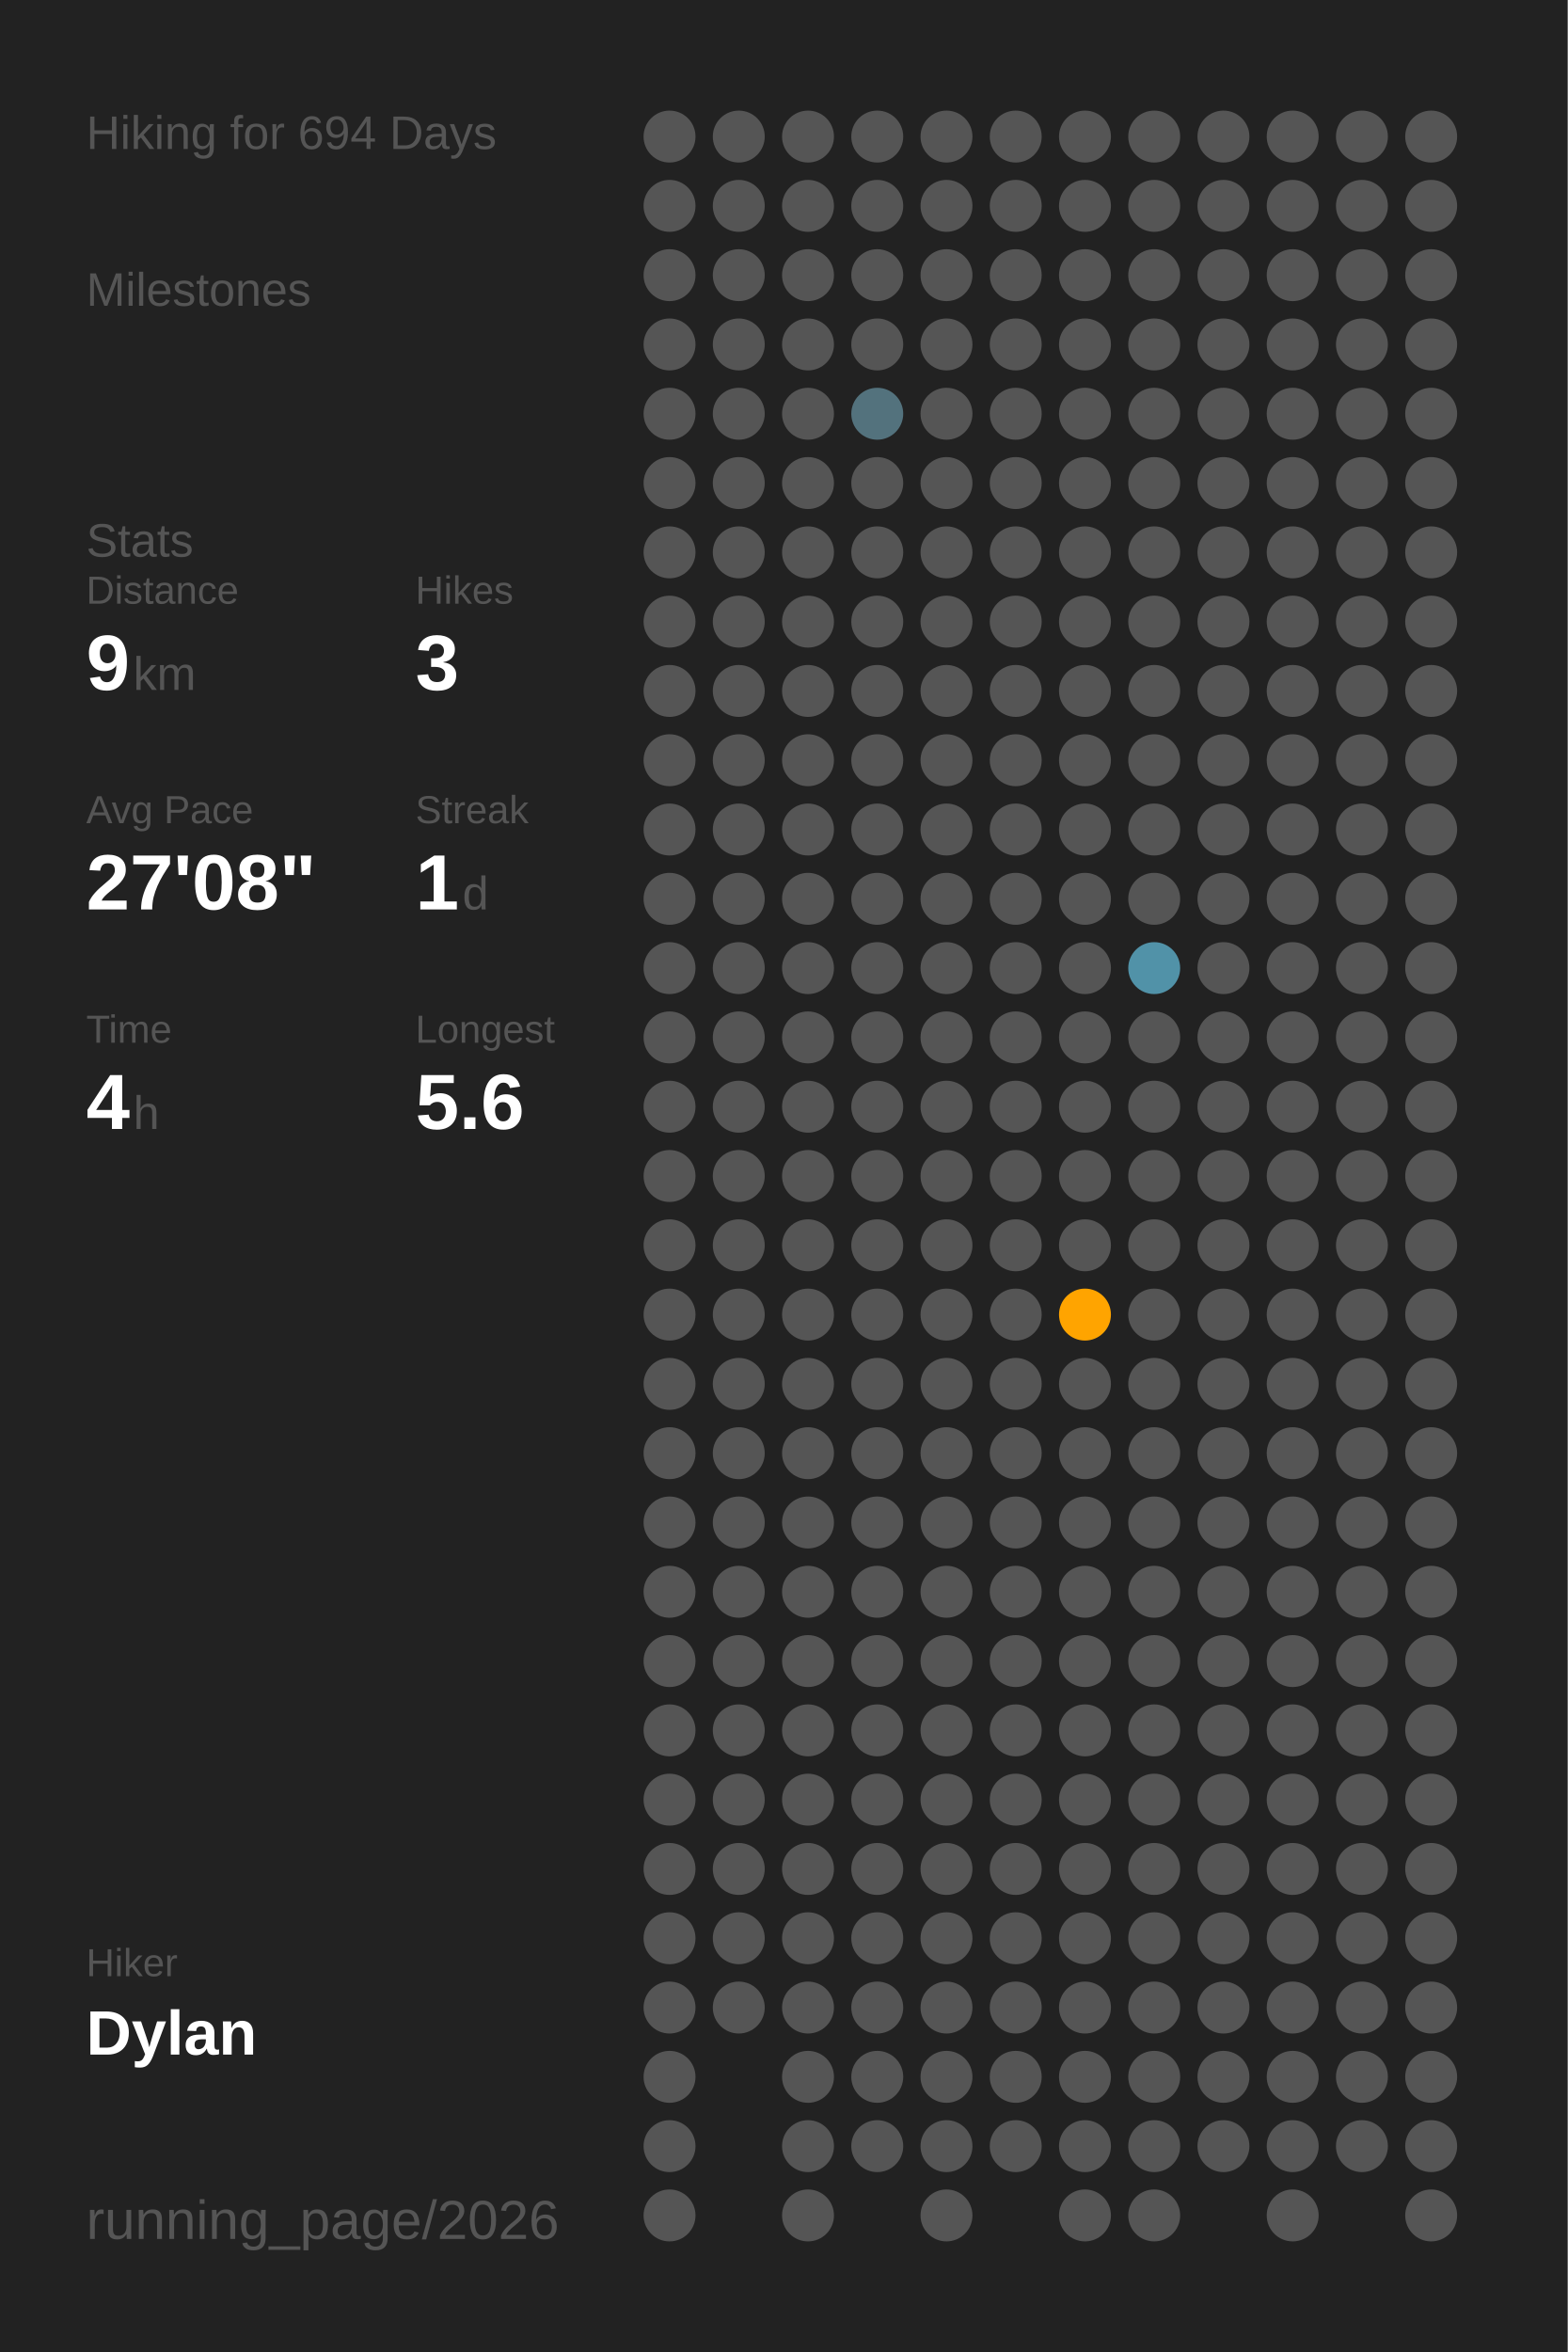
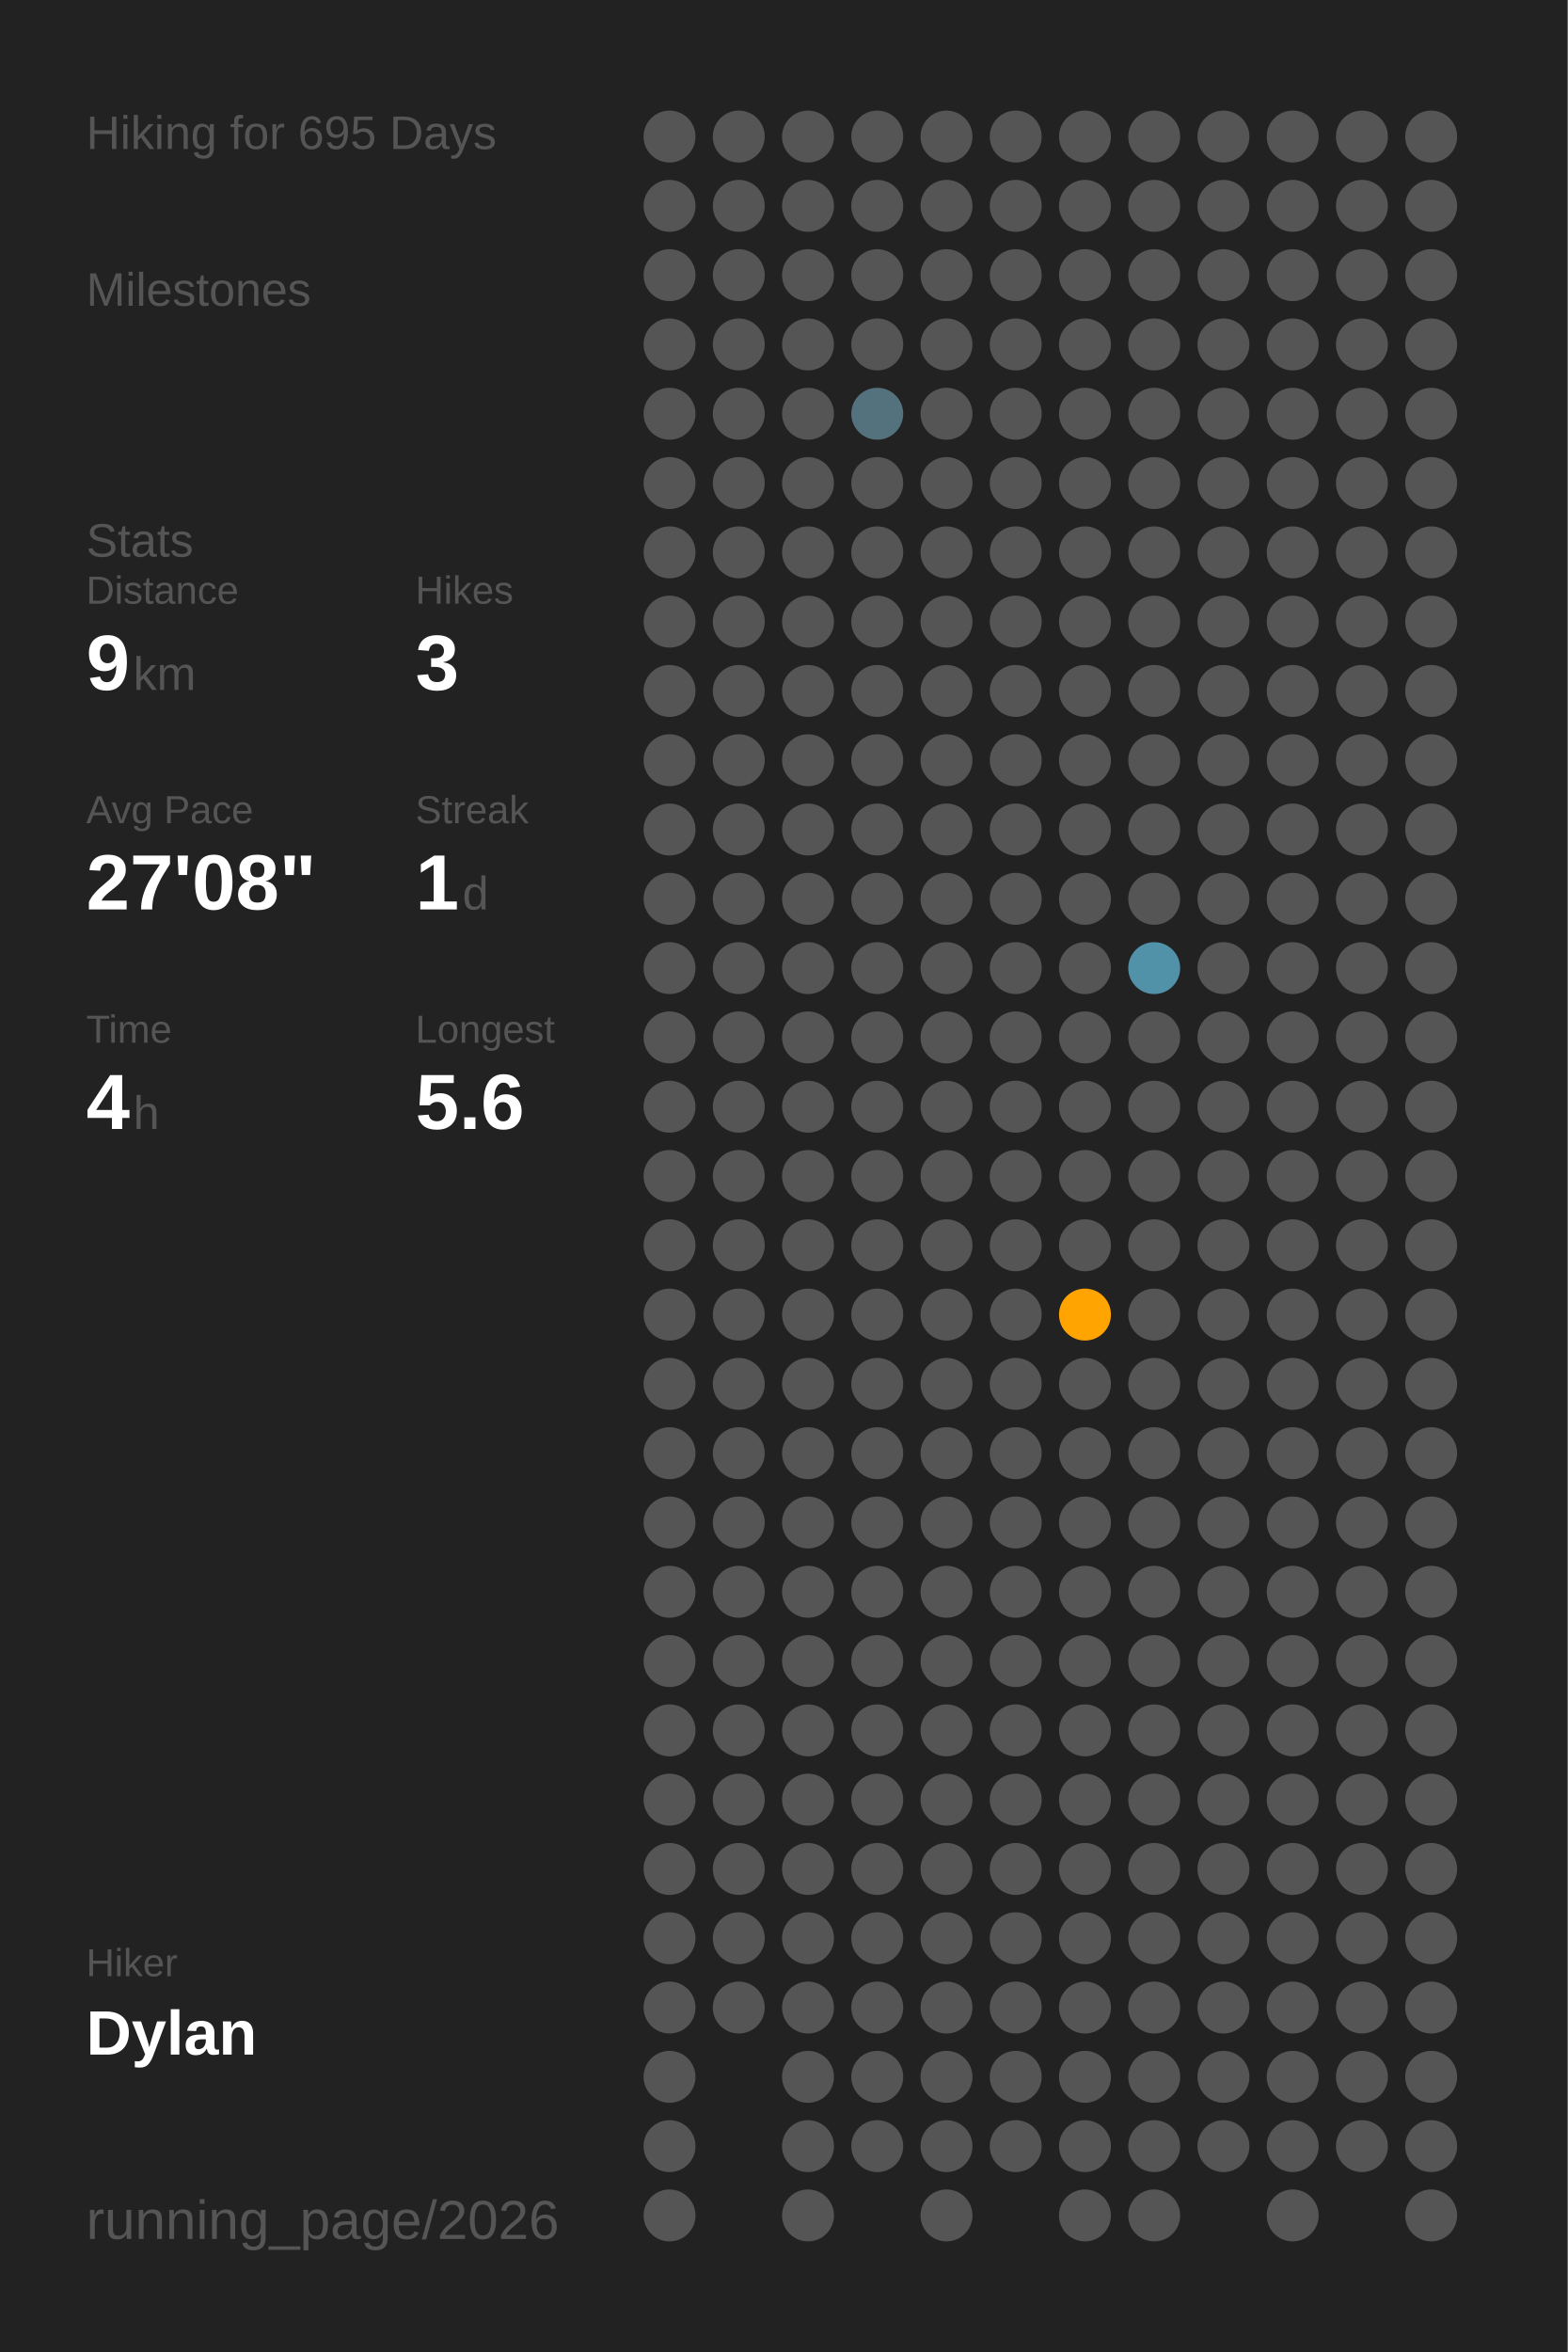
<svg xmlns="http://www.w3.org/2000/svg" baseProfile="full" class="activity-poster" data-activity-mode="hiking" data-poster-role="poster" data-poster-type="year_summary" height="300mm" version="1.1" viewBox="0,0,200,300" width="200mm">
  <defs />
  <rect class="poster-background" data-poster-role="background" fill="#222222" height="300" stroke="none" width="200" x="0" y="0" />
-   <text fill="#555555" style="font-size:6px; font-family:Arial;" x="11" y="19">Hiking for 694 Days</text>
+   <text fill="#555555" style="font-size:6px; font-family:Arial;" x="11" y="19">Hiking for 695 Days</text>
  <text fill="#555555" style="font-size:6px; font-family:Arial;" x="11" y="39">Milestones</text>
  <text fill="#555555" style="font-size:6px; font-family:Arial;" x="11" y="71">Stats</text>
  <text fill="#555555" style="font-size:5px; font-family:Arial;" x="11" y="77">Distance</text>
  <text fill="#FFFFFF" style="font-size:10px; font-family:Arial; font-weight:bold;" x="11" y="88">9</text>
  <text fill="#555555" style="font-size:6px; font-family:Arial;" x="17" y="88">km</text>
  <text fill="#555555" style="font-size:5px; font-family:Arial;" x="53" y="77">Hikes</text>
  <text fill="#FFFFFF" style="font-size:10px; font-family:Arial; font-weight:bold;" x="53" y="88">3</text>
  <text fill="#555555" style="font-size:5px; font-family:Arial;" x="11" y="105">Avg Pace</text>
  <text fill="#FFFFFF" style="font-size:10px; font-family:Arial; font-weight:bold;" x="11" y="116">27'08"</text>
  <text fill="#555555" style="font-size:5px; font-family:Arial;" x="53" y="105">Streak</text>
  <text fill="#FFFFFF" style="font-size:10px; font-family:Arial; font-weight:bold;" x="53" y="116">1</text>
  <text fill="#555555" style="font-size:6px; font-family:Arial;" x="59" y="116">d</text>
  <text fill="#555555" style="font-size:5px; font-family:Arial;" x="11" y="133">Time</text>
  <text fill="#FFFFFF" style="font-size:10px; font-family:Arial; font-weight:bold;" x="11" y="144">4</text>
  <text fill="#555555" style="font-size:6px; font-family:Arial;" x="17" y="144">h</text>
  <text fill="#555555" style="font-size:5px; font-family:Arial;" x="53" y="133">Longest</text>
  <text fill="#FFFFFF" style="font-size:10px; font-family:Arial; font-weight:bold;" x="53" y="144">5.6</text>
  <text fill="#555555" style="font-size:5px; font-family:Arial;" x="11" y="252.065">Hiker</text>
  <text fill="#FFFFFF" style="font-size:8px; font-family:Arial; font-weight:bold;" x="11" y="262.065">Dylan</text>
  <text fill="#555555" style="font-size:7px; font-family:Arial;" x="11" y="285.581">running_page/2026</text>
  <circle cx="85.417" cy="17.419" fill="#555555" r="3.312" />
  <circle cx="85.417" cy="26.258" fill="#555555" r="3.312" />
  <circle cx="85.417" cy="35.097" fill="#555555" r="3.312" />
  <circle cx="85.417" cy="43.935" fill="#555555" r="3.312" />
  <circle cx="85.417" cy="52.774" fill="#555555" r="3.312" />
  <circle cx="85.417" cy="61.613" fill="#555555" r="3.312" />
  <circle cx="85.417" cy="70.452" fill="#555555" r="3.312" />
  <circle cx="85.417" cy="79.29" fill="#555555" r="3.312" />
  <circle cx="85.417" cy="88.129" fill="#555555" r="3.312" />
  <circle cx="85.417" cy="96.968" fill="#555555" r="3.312" />
  <circle cx="85.417" cy="105.806" fill="#555555" r="3.312" />
  <circle cx="85.417" cy="114.645" fill="#555555" r="3.312" />
  <circle cx="85.417" cy="123.484" fill="#555555" r="3.312" />
  <circle cx="85.417" cy="132.323" fill="#555555" r="3.312" />
  <circle cx="85.417" cy="141.161" fill="#555555" r="3.312" />
  <circle cx="85.417" cy="150" fill="#555555" r="3.312" />
  <circle cx="85.417" cy="158.839" fill="#555555" r="3.312" />
  <circle cx="85.417" cy="167.677" fill="#555555" r="3.312" />
  <circle cx="85.417" cy="176.516" fill="#555555" r="3.312" />
  <circle cx="85.417" cy="185.355" fill="#555555" r="3.312" />
  <circle cx="85.417" cy="194.194" fill="#555555" r="3.312" />
  <circle cx="85.417" cy="203.032" fill="#555555" r="3.312" />
  <circle cx="85.417" cy="211.871" fill="#555555" r="3.312" />
  <circle cx="85.417" cy="220.71" fill="#555555" r="3.312" />
  <circle cx="85.417" cy="229.548" fill="#555555" r="3.312" />
  <circle cx="85.417" cy="238.387" fill="#555555" r="3.312" />
  <circle cx="85.417" cy="247.226" fill="#555555" r="3.312" />
  <circle cx="85.417" cy="256.065" fill="#555555" r="3.312" />
  <circle cx="85.417" cy="264.903" fill="#555555" r="3.312" />
  <circle cx="85.417" cy="273.742" fill="#555555" r="3.312" />
  <circle cx="85.417" cy="282.581" fill="#555555" r="3.312" />
  <circle cx="94.25" cy="17.419" fill="#555555" r="3.312" />
  <circle cx="94.25" cy="26.258" fill="#555555" r="3.312" />
  <circle cx="94.25" cy="35.097" fill="#555555" r="3.312" />
  <circle cx="94.25" cy="43.935" fill="#555555" r="3.312" />
  <circle cx="94.25" cy="52.774" fill="#555555" r="3.312" />
  <circle cx="94.25" cy="61.613" fill="#555555" r="3.312" />
  <circle cx="94.25" cy="70.452" fill="#555555" r="3.312" />
  <circle cx="94.25" cy="79.29" fill="#555555" r="3.312" />
  <circle cx="94.25" cy="88.129" fill="#555555" r="3.312" />
  <circle cx="94.25" cy="96.968" fill="#555555" r="3.312" />
  <circle cx="94.25" cy="105.806" fill="#555555" r="3.312" />
  <circle cx="94.25" cy="114.645" fill="#555555" r="3.312" />
  <circle cx="94.25" cy="123.484" fill="#555555" r="3.312" />
  <circle cx="94.25" cy="132.323" fill="#555555" r="3.312" />
  <circle cx="94.25" cy="141.161" fill="#555555" r="3.312" />
  <circle cx="94.25" cy="150" fill="#555555" r="3.312" />
  <circle cx="94.25" cy="158.839" fill="#555555" r="3.312" />
  <circle cx="94.25" cy="167.677" fill="#555555" r="3.312" />
  <circle cx="94.25" cy="176.516" fill="#555555" r="3.312" />
  <circle cx="94.25" cy="185.355" fill="#555555" r="3.312" />
  <circle cx="94.25" cy="194.194" fill="#555555" r="3.312" />
  <circle cx="94.25" cy="203.032" fill="#555555" r="3.312" />
  <circle cx="94.25" cy="211.871" fill="#555555" r="3.312" />
  <circle cx="94.25" cy="220.71" fill="#555555" r="3.312" />
  <circle cx="94.25" cy="229.548" fill="#555555" r="3.312" />
  <circle cx="94.25" cy="238.387" fill="#555555" r="3.312" />
  <circle cx="94.25" cy="247.226" fill="#555555" r="3.312" />
  <circle cx="94.25" cy="256.065" fill="#555555" r="3.312" />
  <circle cx="103.083" cy="17.419" fill="#555555" r="3.312" />
  <circle cx="103.083" cy="26.258" fill="#555555" r="3.312" />
  <circle cx="103.083" cy="35.097" fill="#555555" r="3.312" />
  <circle cx="103.083" cy="43.935" fill="#555555" r="3.312" />
  <circle cx="103.083" cy="52.774" fill="#555555" r="3.312" />
  <circle cx="103.083" cy="61.613" fill="#555555" r="3.312" />
  <circle cx="103.083" cy="70.452" fill="#555555" r="3.312" />
  <circle cx="103.083" cy="79.29" fill="#555555" r="3.312" />
  <circle cx="103.083" cy="88.129" fill="#555555" r="3.312" />
  <circle cx="103.083" cy="96.968" fill="#555555" r="3.312" />
  <circle cx="103.083" cy="105.806" fill="#555555" r="3.312" />
  <circle cx="103.083" cy="114.645" fill="#555555" r="3.312" />
  <circle cx="103.083" cy="123.484" fill="#555555" r="3.312" />
  <circle cx="103.083" cy="132.323" fill="#555555" r="3.312" />
  <circle cx="103.083" cy="141.161" fill="#555555" r="3.312" />
  <circle cx="103.083" cy="150" fill="#555555" r="3.312" />
  <circle cx="103.083" cy="158.839" fill="#555555" r="3.312" />
  <circle cx="103.083" cy="167.677" fill="#555555" r="3.312" />
  <circle cx="103.083" cy="176.516" fill="#555555" r="3.312" />
  <circle cx="103.083" cy="185.355" fill="#555555" r="3.312" />
  <circle cx="103.083" cy="194.194" fill="#555555" r="3.312" />
  <circle cx="103.083" cy="203.032" fill="#555555" r="3.312" />
  <circle cx="103.083" cy="211.871" fill="#555555" r="3.312" />
  <circle cx="103.083" cy="220.71" fill="#555555" r="3.312" />
  <circle cx="103.083" cy="229.548" fill="#555555" r="3.312" />
  <circle cx="103.083" cy="238.387" fill="#555555" r="3.312" />
  <circle cx="103.083" cy="247.226" fill="#555555" r="3.312" />
  <circle cx="103.083" cy="256.065" fill="#555555" r="3.312" />
  <circle cx="103.083" cy="264.903" fill="#555555" r="3.312" />
  <circle cx="103.083" cy="273.742" fill="#555555" r="3.312" />
  <circle cx="103.083" cy="282.581" fill="#555555" r="3.312" />
  <circle cx="111.917" cy="17.419" fill="#555555" r="3.312" />
  <circle cx="111.917" cy="26.258" fill="#555555" r="3.312" />
  <circle cx="111.917" cy="35.097" fill="#555555" r="3.312" />
  <circle cx="111.917" cy="43.935" fill="#555555" r="3.312" />
  <circle cx="111.917" cy="52.774" fill="#53727d" r="3.312" />
  <circle cx="111.917" cy="61.613" fill="#555555" r="3.312" />
  <circle cx="111.917" cy="70.452" fill="#555555" r="3.312" />
  <circle cx="111.917" cy="79.29" fill="#555555" r="3.312" />
  <circle cx="111.917" cy="88.129" fill="#555555" r="3.312" />
  <circle cx="111.917" cy="96.968" fill="#555555" r="3.312" />
  <circle cx="111.917" cy="105.806" fill="#555555" r="3.312" />
  <circle cx="111.917" cy="114.645" fill="#555555" r="3.312" />
  <circle cx="111.917" cy="123.484" fill="#555555" r="3.312" />
  <circle cx="111.917" cy="132.323" fill="#555555" r="3.312" />
  <circle cx="111.917" cy="141.161" fill="#555555" r="3.312" />
  <circle cx="111.917" cy="150" fill="#555555" r="3.312" />
  <circle cx="111.917" cy="158.839" fill="#555555" r="3.312" />
  <circle cx="111.917" cy="167.677" fill="#555555" r="3.312" />
  <circle cx="111.917" cy="176.516" fill="#555555" r="3.312" />
  <circle cx="111.917" cy="185.355" fill="#555555" r="3.312" />
  <circle cx="111.917" cy="194.194" fill="#555555" r="3.312" />
  <circle cx="111.917" cy="203.032" fill="#555555" r="3.312" />
  <circle cx="111.917" cy="211.871" fill="#555555" r="3.312" />
  <circle cx="111.917" cy="220.71" fill="#555555" r="3.312" />
  <circle cx="111.917" cy="229.548" fill="#555555" r="3.312" />
  <circle cx="111.917" cy="238.387" fill="#555555" r="3.312" />
  <circle cx="111.917" cy="247.226" fill="#555555" r="3.312" />
  <circle cx="111.917" cy="256.065" fill="#555555" r="3.312" />
  <circle cx="111.917" cy="264.903" fill="#555555" r="3.312" />
  <circle cx="111.917" cy="273.742" fill="#555555" r="3.312" />
  <circle cx="120.75" cy="17.419" fill="#555555" r="3.312" />
  <circle cx="120.75" cy="26.258" fill="#555555" r="3.312" />
  <circle cx="120.75" cy="35.097" fill="#555555" r="3.312" />
  <circle cx="120.75" cy="43.935" fill="#555555" r="3.312" />
  <circle cx="120.75" cy="52.774" fill="#555555" r="3.312" />
  <circle cx="120.75" cy="61.613" fill="#555555" r="3.312" />
  <circle cx="120.75" cy="70.452" fill="#555555" r="3.312" />
  <circle cx="120.75" cy="79.29" fill="#555555" r="3.312" />
  <circle cx="120.75" cy="88.129" fill="#555555" r="3.312" />
  <circle cx="120.75" cy="96.968" fill="#555555" r="3.312" />
  <circle cx="120.75" cy="105.806" fill="#555555" r="3.312" />
  <circle cx="120.75" cy="114.645" fill="#555555" r="3.312" />
  <circle cx="120.75" cy="123.484" fill="#555555" r="3.312" />
  <circle cx="120.75" cy="132.323" fill="#555555" r="3.312" />
  <circle cx="120.75" cy="141.161" fill="#555555" r="3.312" />
  <circle cx="120.75" cy="150" fill="#555555" r="3.312" />
  <circle cx="120.75" cy="158.839" fill="#555555" r="3.312" />
  <circle cx="120.75" cy="167.677" fill="#555555" r="3.312" />
  <circle cx="120.75" cy="176.516" fill="#555555" r="3.312" />
  <circle cx="120.75" cy="185.355" fill="#555555" r="3.312" />
  <circle cx="120.75" cy="194.194" fill="#555555" r="3.312" />
  <circle cx="120.75" cy="203.032" fill="#555555" r="3.312" />
  <circle cx="120.75" cy="211.871" fill="#555555" r="3.312" />
  <circle cx="120.75" cy="220.71" fill="#555555" r="3.312" />
  <circle cx="120.75" cy="229.548" fill="#555555" r="3.312" />
  <circle cx="120.75" cy="238.387" fill="#555555" r="3.312" />
  <circle cx="120.75" cy="247.226" fill="#555555" r="3.312" />
  <circle cx="120.75" cy="256.065" fill="#555555" r="3.312" />
  <circle cx="120.75" cy="264.903" fill="#555555" r="3.312" />
  <circle cx="120.75" cy="273.742" fill="#555555" r="3.312" />
  <circle cx="120.75" cy="282.581" fill="#555555" r="3.312" />
  <circle cx="129.583" cy="17.419" fill="#555555" r="3.312" />
  <circle cx="129.583" cy="26.258" fill="#555555" r="3.312" />
  <circle cx="129.583" cy="35.097" fill="#555555" r="3.312" />
  <circle cx="129.583" cy="43.935" fill="#555555" r="3.312" />
  <circle cx="129.583" cy="52.774" fill="#555555" r="3.312" />
  <circle cx="129.583" cy="61.613" fill="#555555" r="3.312" />
  <circle cx="129.583" cy="70.452" fill="#555555" r="3.312" />
  <circle cx="129.583" cy="79.29" fill="#555555" r="3.312" />
  <circle cx="129.583" cy="88.129" fill="#555555" r="3.312" />
  <circle cx="129.583" cy="96.968" fill="#555555" r="3.312" />
  <circle cx="129.583" cy="105.806" fill="#555555" r="3.312" />
  <circle cx="129.583" cy="114.645" fill="#555555" r="3.312" />
  <circle cx="129.583" cy="123.484" fill="#555555" r="3.312" />
  <circle cx="129.583" cy="132.323" fill="#555555" r="3.312" />
  <circle cx="129.583" cy="141.161" fill="#555555" r="3.312" />
  <circle cx="129.583" cy="150" fill="#555555" r="3.312" />
  <circle cx="129.583" cy="158.839" fill="#555555" r="3.312" />
  <circle cx="129.583" cy="167.677" fill="#555555" r="3.312" />
  <circle cx="129.583" cy="176.516" fill="#555555" r="3.312" />
  <circle cx="129.583" cy="185.355" fill="#555555" r="3.312" />
  <circle cx="129.583" cy="194.194" fill="#555555" r="3.312" />
  <circle cx="129.583" cy="203.032" fill="#555555" r="3.312" />
  <circle cx="129.583" cy="211.871" fill="#555555" r="3.312" />
  <circle cx="129.583" cy="220.71" fill="#555555" r="3.312" />
  <circle cx="129.583" cy="229.548" fill="#555555" r="3.312" />
  <circle cx="129.583" cy="238.387" fill="#555555" r="3.312" />
  <circle cx="129.583" cy="247.226" fill="#555555" r="3.312" />
  <circle cx="129.583" cy="256.065" fill="#555555" r="3.312" />
  <circle cx="129.583" cy="264.903" fill="#555555" r="3.312" />
  <circle cx="129.583" cy="273.742" fill="#555555" r="3.312" />
  <circle cx="138.417" cy="17.419" fill="#555555" r="3.312" />
  <circle cx="138.417" cy="26.258" fill="#555555" r="3.312" />
  <circle cx="138.417" cy="35.097" fill="#555555" r="3.312" />
  <circle cx="138.417" cy="43.935" fill="#555555" r="3.312" />
  <circle cx="138.417" cy="52.774" fill="#555555" r="3.312" />
  <circle cx="138.417" cy="61.613" fill="#555555" r="3.312" />
  <circle cx="138.417" cy="70.452" fill="#555555" r="3.312" />
  <circle cx="138.417" cy="79.29" fill="#555555" r="3.312" />
  <circle cx="138.417" cy="88.129" fill="#555555" r="3.312" />
  <circle cx="138.417" cy="96.968" fill="#555555" r="3.312" />
  <circle cx="138.417" cy="105.806" fill="#555555" r="3.312" />
  <circle cx="138.417" cy="114.645" fill="#555555" r="3.312" />
  <circle cx="138.417" cy="123.484" fill="#555555" r="3.312" />
  <circle cx="138.417" cy="132.323" fill="#555555" r="3.312" />
  <circle cx="138.417" cy="141.161" fill="#555555" r="3.312" />
  <circle cx="138.417" cy="150" fill="#555555" r="3.312" />
  <circle cx="138.417" cy="158.839" fill="#555555" r="3.312" />
  <circle cx="138.417" cy="167.677" fill="#ffa400" r="3.312" />
  <circle cx="138.417" cy="176.516" fill="#555555" r="3.312" />
  <circle cx="138.417" cy="185.355" fill="#555555" r="3.312" />
  <circle cx="138.417" cy="194.194" fill="#555555" r="3.312" />
  <circle cx="138.417" cy="203.032" fill="#555555" r="3.312" />
  <circle cx="138.417" cy="211.871" fill="#555555" r="3.312" />
  <circle cx="138.417" cy="220.71" fill="#555555" r="3.312" />
  <circle cx="138.417" cy="229.548" fill="#555555" r="3.312" />
  <circle cx="138.417" cy="238.387" fill="#555555" r="3.312" />
  <circle cx="138.417" cy="247.226" fill="#555555" r="3.312" />
  <circle cx="138.417" cy="256.065" fill="#555555" r="3.312" />
  <circle cx="138.417" cy="264.903" fill="#555555" r="3.312" />
  <circle cx="138.417" cy="273.742" fill="#555555" r="3.312" />
  <circle cx="138.417" cy="282.581" fill="#555555" r="3.312" />
  <circle cx="147.25" cy="17.419" fill="#555555" r="3.312" />
  <circle cx="147.25" cy="26.258" fill="#555555" r="3.312" />
  <circle cx="147.25" cy="35.097" fill="#555555" r="3.312" />
  <circle cx="147.25" cy="43.935" fill="#555555" r="3.312" />
  <circle cx="147.25" cy="52.774" fill="#555555" r="3.312" />
  <circle cx="147.25" cy="61.613" fill="#555555" r="3.312" />
  <circle cx="147.25" cy="70.452" fill="#555555" r="3.312" />
  <circle cx="147.25" cy="79.29" fill="#555555" r="3.312" />
  <circle cx="147.25" cy="88.129" fill="#555555" r="3.312" />
  <circle cx="147.25" cy="96.968" fill="#555555" r="3.312" />
  <circle cx="147.25" cy="105.806" fill="#555555" r="3.312" />
  <circle cx="147.25" cy="114.645" fill="#555555" r="3.312" />
  <circle cx="147.25" cy="123.484" fill="#5192a8" r="3.312" />
  <circle cx="147.25" cy="132.323" fill="#555555" r="3.312" />
  <circle cx="147.25" cy="141.161" fill="#555555" r="3.312" />
  <circle cx="147.25" cy="150" fill="#555555" r="3.312" />
  <circle cx="147.25" cy="158.839" fill="#555555" r="3.312" />
  <circle cx="147.25" cy="167.677" fill="#555555" r="3.312" />
  <circle cx="147.25" cy="176.516" fill="#555555" r="3.312" />
  <circle cx="147.25" cy="185.355" fill="#555555" r="3.312" />
  <circle cx="147.25" cy="194.194" fill="#555555" r="3.312" />
  <circle cx="147.25" cy="203.032" fill="#555555" r="3.312" />
  <circle cx="147.25" cy="211.871" fill="#555555" r="3.312" />
  <circle cx="147.25" cy="220.71" fill="#555555" r="3.312" />
  <circle cx="147.25" cy="229.548" fill="#555555" r="3.312" />
  <circle cx="147.25" cy="238.387" fill="#555555" r="3.312" />
  <circle cx="147.25" cy="247.226" fill="#555555" r="3.312" />
  <circle cx="147.25" cy="256.065" fill="#555555" r="3.312" />
  <circle cx="147.25" cy="264.903" fill="#555555" r="3.312" />
  <circle cx="147.25" cy="273.742" fill="#555555" r="3.312" />
  <circle cx="147.25" cy="282.581" fill="#555555" r="3.312" />
  <circle cx="156.083" cy="17.419" fill="#555555" r="3.312" />
  <circle cx="156.083" cy="26.258" fill="#555555" r="3.312" />
  <circle cx="156.083" cy="35.097" fill="#555555" r="3.312" />
  <circle cx="156.083" cy="43.935" fill="#555555" r="3.312" />
  <circle cx="156.083" cy="52.774" fill="#555555" r="3.312" />
  <circle cx="156.083" cy="61.613" fill="#555555" r="3.312" />
  <circle cx="156.083" cy="70.452" fill="#555555" r="3.312" />
  <circle cx="156.083" cy="79.29" fill="#555555" r="3.312" />
  <circle cx="156.083" cy="88.129" fill="#555555" r="3.312" />
  <circle cx="156.083" cy="96.968" fill="#555555" r="3.312" />
  <circle cx="156.083" cy="105.806" fill="#555555" r="3.312" />
  <circle cx="156.083" cy="114.645" fill="#555555" r="3.312" />
  <circle cx="156.083" cy="123.484" fill="#555555" r="3.312" />
  <circle cx="156.083" cy="132.323" fill="#555555" r="3.312" />
  <circle cx="156.083" cy="141.161" fill="#555555" r="3.312" />
  <circle cx="156.083" cy="150" fill="#555555" r="3.312" />
  <circle cx="156.083" cy="158.839" fill="#555555" r="3.312" />
  <circle cx="156.083" cy="167.677" fill="#555555" r="3.312" />
  <circle cx="156.083" cy="176.516" fill="#555555" r="3.312" />
  <circle cx="156.083" cy="185.355" fill="#555555" r="3.312" />
  <circle cx="156.083" cy="194.194" fill="#555555" r="3.312" />
  <circle cx="156.083" cy="203.032" fill="#555555" r="3.312" />
  <circle cx="156.083" cy="211.871" fill="#555555" r="3.312" />
  <circle cx="156.083" cy="220.71" fill="#555555" r="3.312" />
  <circle cx="156.083" cy="229.548" fill="#555555" r="3.312" />
  <circle cx="156.083" cy="238.387" fill="#555555" r="3.312" />
  <circle cx="156.083" cy="247.226" fill="#555555" r="3.312" />
  <circle cx="156.083" cy="256.065" fill="#555555" r="3.312" />
  <circle cx="156.083" cy="264.903" fill="#555555" r="3.312" />
  <circle cx="156.083" cy="273.742" fill="#555555" r="3.312" />
  <circle cx="164.917" cy="17.419" fill="#555555" r="3.312" />
  <circle cx="164.917" cy="26.258" fill="#555555" r="3.312" />
  <circle cx="164.917" cy="35.097" fill="#555555" r="3.312" />
  <circle cx="164.917" cy="43.935" fill="#555555" r="3.312" />
  <circle cx="164.917" cy="52.774" fill="#555555" r="3.312" />
  <circle cx="164.917" cy="61.613" fill="#555555" r="3.312" />
  <circle cx="164.917" cy="70.452" fill="#555555" r="3.312" />
  <circle cx="164.917" cy="79.29" fill="#555555" r="3.312" />
  <circle cx="164.917" cy="88.129" fill="#555555" r="3.312" />
  <circle cx="164.917" cy="96.968" fill="#555555" r="3.312" />
  <circle cx="164.917" cy="105.806" fill="#555555" r="3.312" />
  <circle cx="164.917" cy="114.645" fill="#555555" r="3.312" />
  <circle cx="164.917" cy="123.484" fill="#555555" r="3.312" />
  <circle cx="164.917" cy="132.323" fill="#555555" r="3.312" />
  <circle cx="164.917" cy="141.161" fill="#555555" r="3.312" />
  <circle cx="164.917" cy="150" fill="#555555" r="3.312" />
  <circle cx="164.917" cy="158.839" fill="#555555" r="3.312" />
  <circle cx="164.917" cy="167.677" fill="#555555" r="3.312" />
  <circle cx="164.917" cy="176.516" fill="#555555" r="3.312" />
  <circle cx="164.917" cy="185.355" fill="#555555" r="3.312" />
  <circle cx="164.917" cy="194.194" fill="#555555" r="3.312" />
  <circle cx="164.917" cy="203.032" fill="#555555" r="3.312" />
  <circle cx="164.917" cy="211.871" fill="#555555" r="3.312" />
  <circle cx="164.917" cy="220.71" fill="#555555" r="3.312" />
  <circle cx="164.917" cy="229.548" fill="#555555" r="3.312" />
  <circle cx="164.917" cy="238.387" fill="#555555" r="3.312" />
  <circle cx="164.917" cy="247.226" fill="#555555" r="3.312" />
  <circle cx="164.917" cy="256.065" fill="#555555" r="3.312" />
  <circle cx="164.917" cy="264.903" fill="#555555" r="3.312" />
  <circle cx="164.917" cy="273.742" fill="#555555" r="3.312" />
  <circle cx="164.917" cy="282.581" fill="#555555" r="3.312" />
  <circle cx="173.75" cy="17.419" fill="#555555" r="3.312" />
  <circle cx="173.75" cy="26.258" fill="#555555" r="3.312" />
  <circle cx="173.75" cy="35.097" fill="#555555" r="3.312" />
  <circle cx="173.75" cy="43.935" fill="#555555" r="3.312" />
  <circle cx="173.75" cy="52.774" fill="#555555" r="3.312" />
  <circle cx="173.75" cy="61.613" fill="#555555" r="3.312" />
  <circle cx="173.75" cy="70.452" fill="#555555" r="3.312" />
  <circle cx="173.75" cy="79.29" fill="#555555" r="3.312" />
  <circle cx="173.75" cy="88.129" fill="#555555" r="3.312" />
  <circle cx="173.75" cy="96.968" fill="#555555" r="3.312" />
  <circle cx="173.75" cy="105.806" fill="#555555" r="3.312" />
  <circle cx="173.75" cy="114.645" fill="#555555" r="3.312" />
  <circle cx="173.75" cy="123.484" fill="#555555" r="3.312" />
  <circle cx="173.75" cy="132.323" fill="#555555" r="3.312" />
  <circle cx="173.75" cy="141.161" fill="#555555" r="3.312" />
  <circle cx="173.75" cy="150" fill="#555555" r="3.312" />
  <circle cx="173.75" cy="158.839" fill="#555555" r="3.312" />
  <circle cx="173.75" cy="167.677" fill="#555555" r="3.312" />
  <circle cx="173.75" cy="176.516" fill="#555555" r="3.312" />
  <circle cx="173.75" cy="185.355" fill="#555555" r="3.312" />
  <circle cx="173.75" cy="194.194" fill="#555555" r="3.312" />
  <circle cx="173.75" cy="203.032" fill="#555555" r="3.312" />
  <circle cx="173.75" cy="211.871" fill="#555555" r="3.312" />
  <circle cx="173.75" cy="220.71" fill="#555555" r="3.312" />
  <circle cx="173.75" cy="229.548" fill="#555555" r="3.312" />
  <circle cx="173.75" cy="238.387" fill="#555555" r="3.312" />
  <circle cx="173.75" cy="247.226" fill="#555555" r="3.312" />
  <circle cx="173.75" cy="256.065" fill="#555555" r="3.312" />
  <circle cx="173.75" cy="264.903" fill="#555555" r="3.312" />
  <circle cx="173.75" cy="273.742" fill="#555555" r="3.312" />
  <circle cx="182.583" cy="17.419" fill="#555555" r="3.312" />
  <circle cx="182.583" cy="26.258" fill="#555555" r="3.312" />
  <circle cx="182.583" cy="35.097" fill="#555555" r="3.312" />
  <circle cx="182.583" cy="43.935" fill="#555555" r="3.312" />
  <circle cx="182.583" cy="52.774" fill="#555555" r="3.312" />
  <circle cx="182.583" cy="61.613" fill="#555555" r="3.312" />
  <circle cx="182.583" cy="70.452" fill="#555555" r="3.312" />
  <circle cx="182.583" cy="79.29" fill="#555555" r="3.312" />
  <circle cx="182.583" cy="88.129" fill="#555555" r="3.312" />
  <circle cx="182.583" cy="96.968" fill="#555555" r="3.312" />
  <circle cx="182.583" cy="105.806" fill="#555555" r="3.312" />
  <circle cx="182.583" cy="114.645" fill="#555555" r="3.312" />
  <circle cx="182.583" cy="123.484" fill="#555555" r="3.312" />
  <circle cx="182.583" cy="132.323" fill="#555555" r="3.312" />
  <circle cx="182.583" cy="141.161" fill="#555555" r="3.312" />
  <circle cx="182.583" cy="150" fill="#555555" r="3.312" />
  <circle cx="182.583" cy="158.839" fill="#555555" r="3.312" />
  <circle cx="182.583" cy="167.677" fill="#555555" r="3.312" />
  <circle cx="182.583" cy="176.516" fill="#555555" r="3.312" />
  <circle cx="182.583" cy="185.355" fill="#555555" r="3.312" />
  <circle cx="182.583" cy="194.194" fill="#555555" r="3.312" />
  <circle cx="182.583" cy="203.032" fill="#555555" r="3.312" />
  <circle cx="182.583" cy="211.871" fill="#555555" r="3.312" />
  <circle cx="182.583" cy="220.71" fill="#555555" r="3.312" />
  <circle cx="182.583" cy="229.548" fill="#555555" r="3.312" />
  <circle cx="182.583" cy="238.387" fill="#555555" r="3.312" />
  <circle cx="182.583" cy="247.226" fill="#555555" r="3.312" />
  <circle cx="182.583" cy="256.065" fill="#555555" r="3.312" />
  <circle cx="182.583" cy="264.903" fill="#555555" r="3.312" />
  <circle cx="182.583" cy="273.742" fill="#555555" r="3.312" />
  <circle cx="182.583" cy="282.581" fill="#555555" r="3.312" />
</svg>
